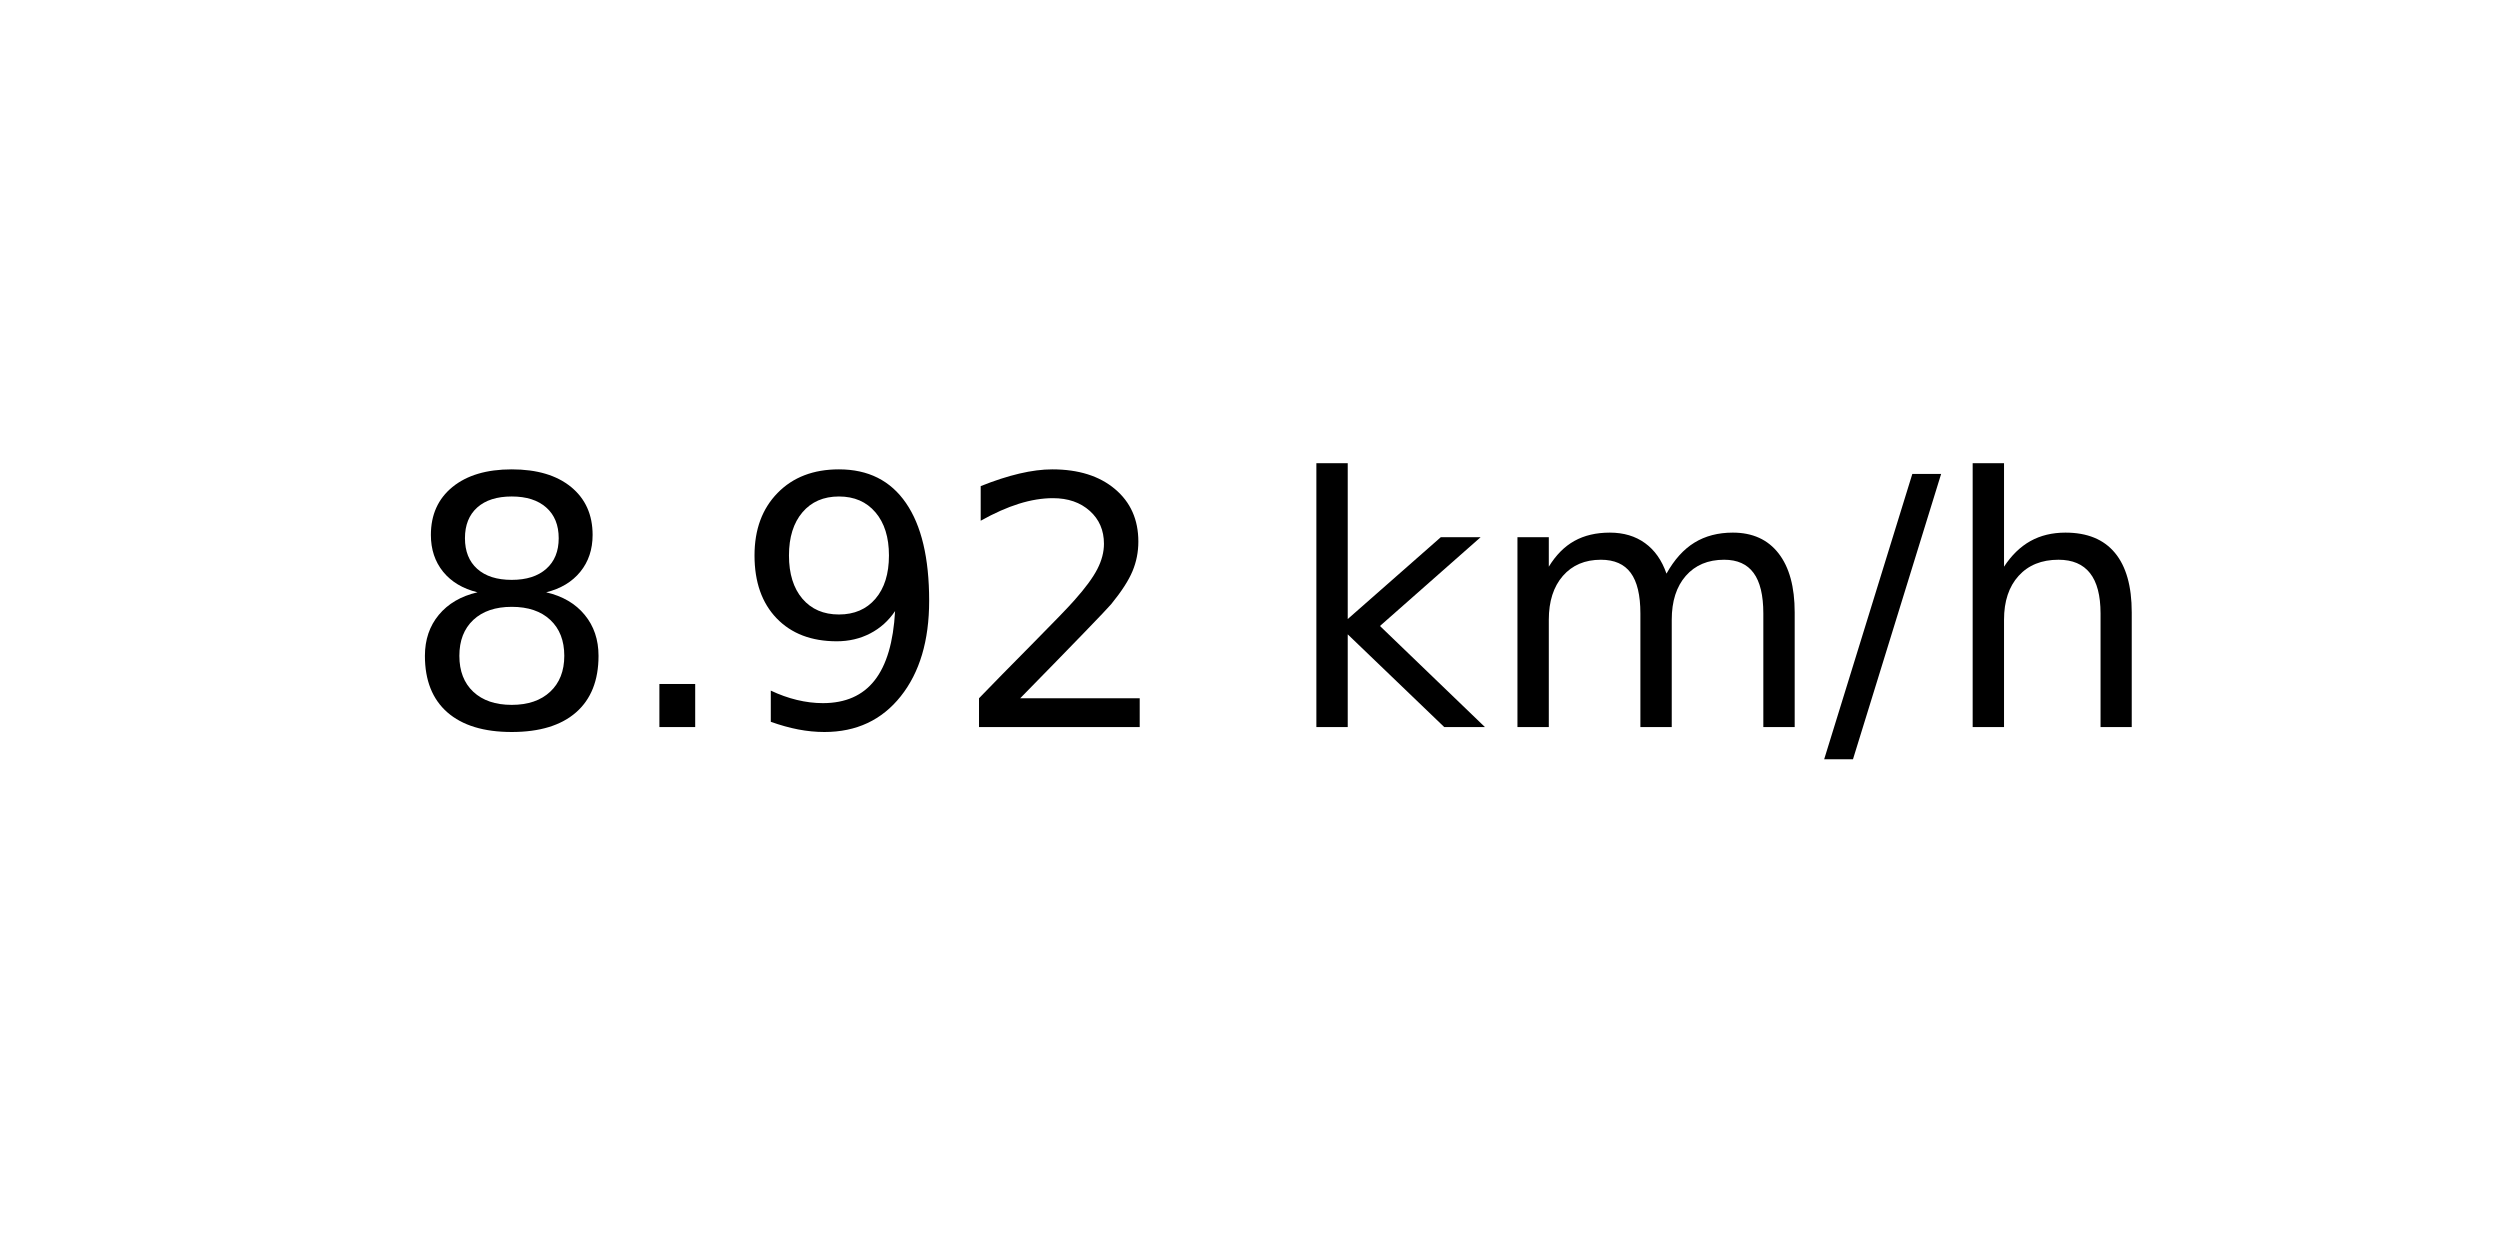
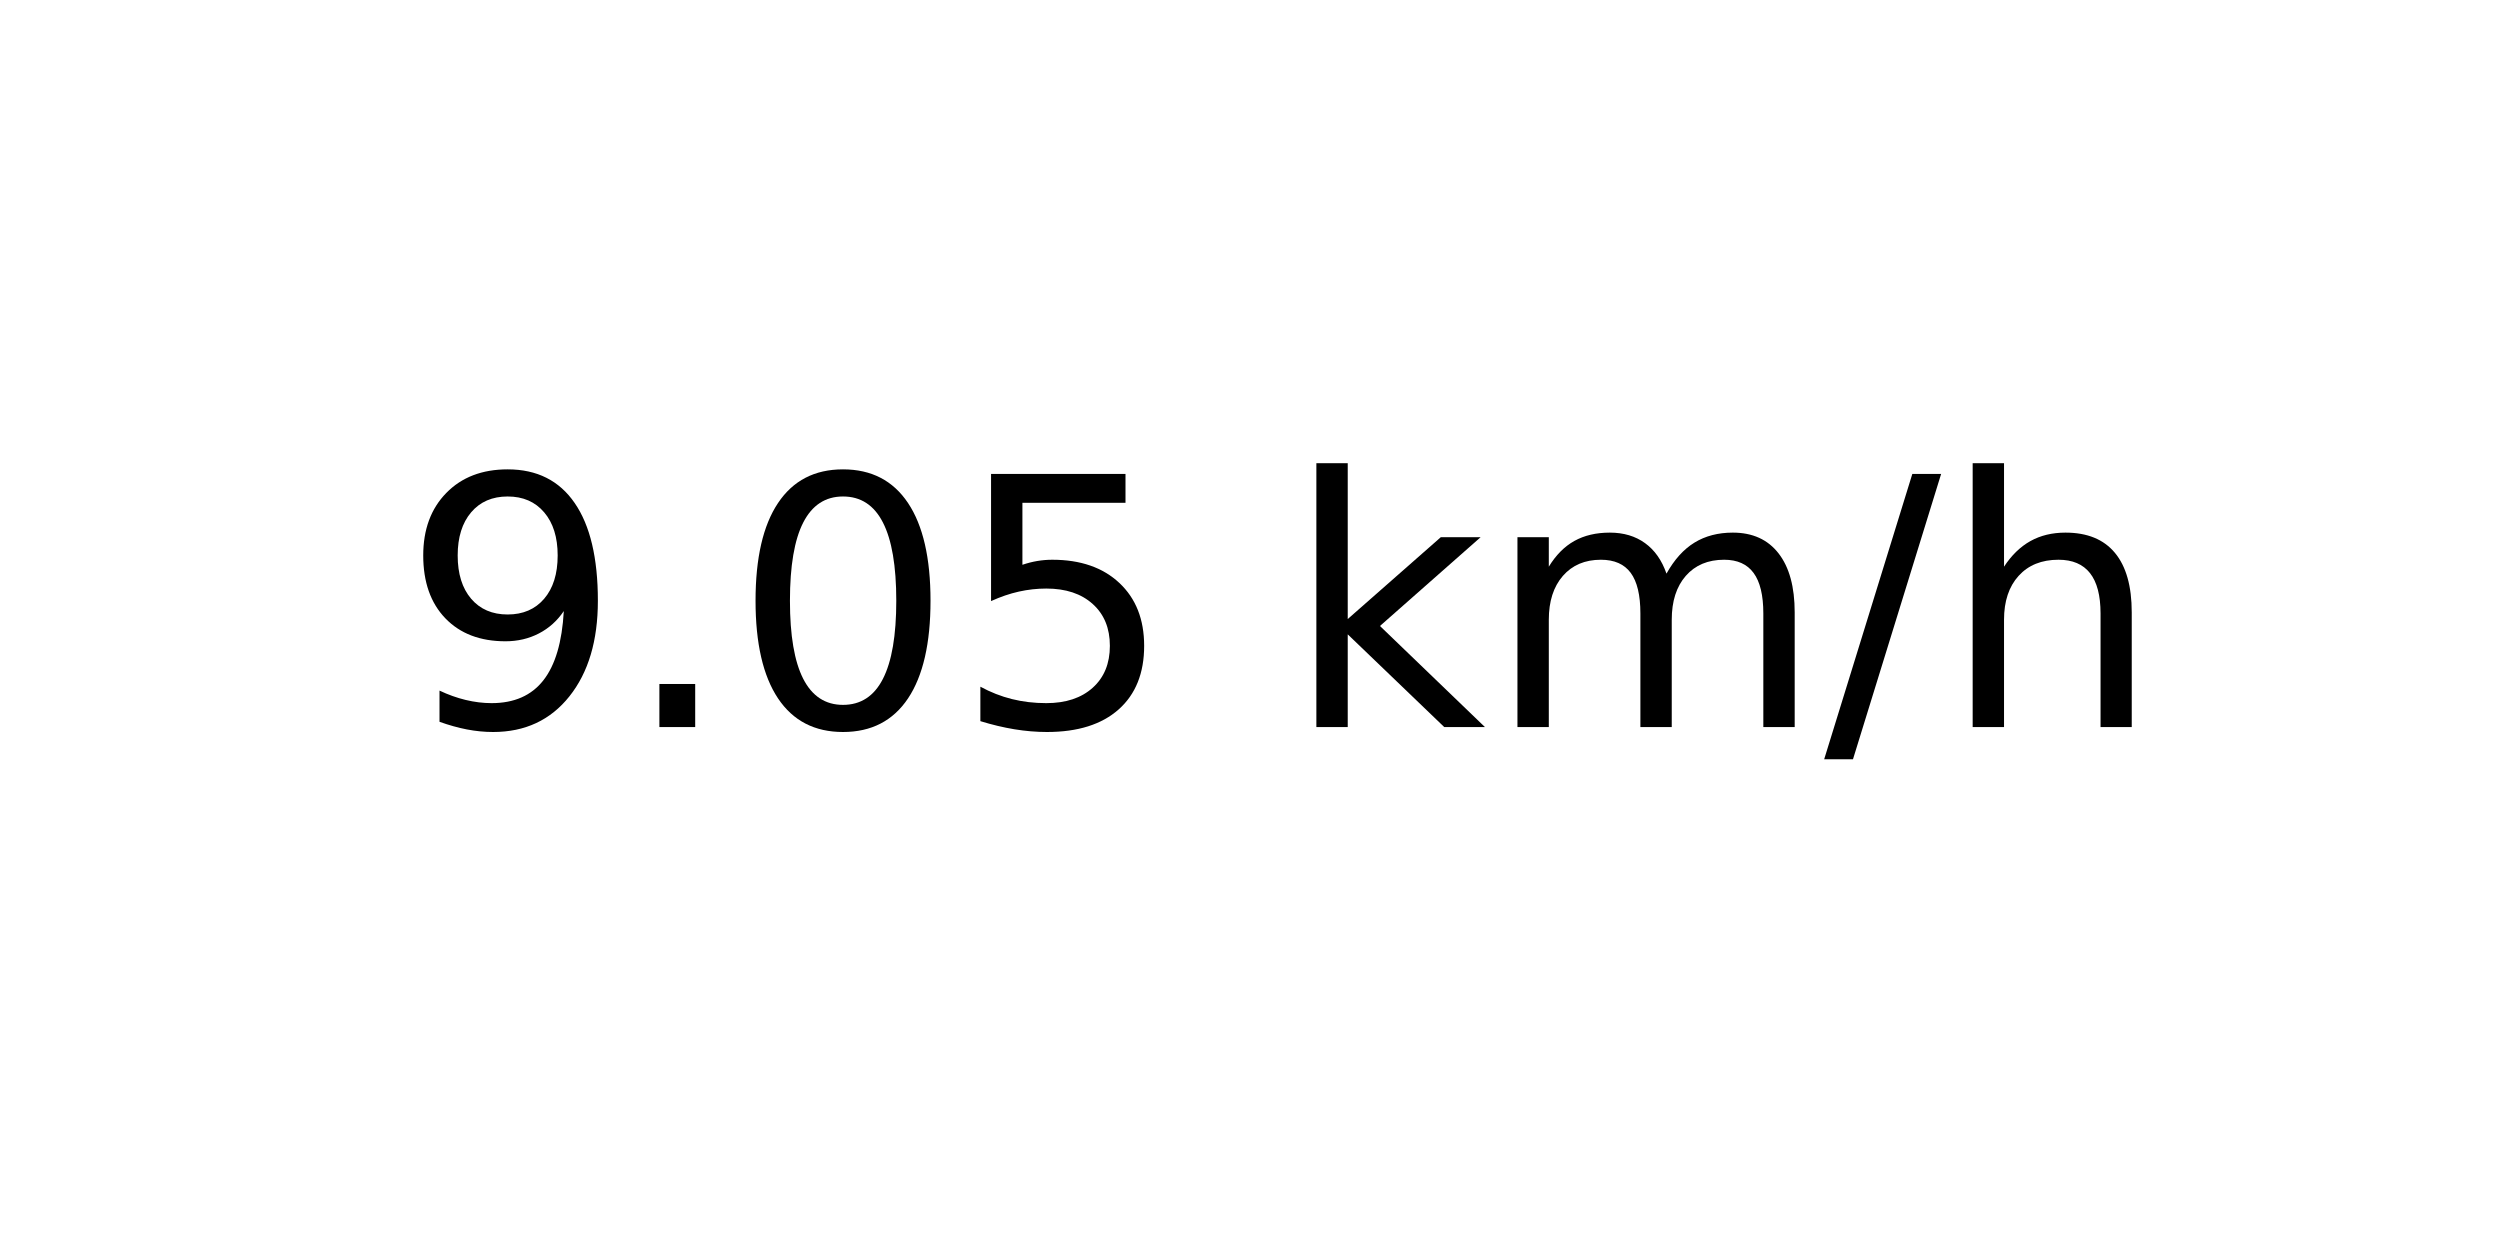
<svg xmlns="http://www.w3.org/2000/svg" xmlns:xlink="http://www.w3.org/1999/xlink" width="72pt" height="36pt" viewBox="0 0 72 36" version="1.1">
  <defs>
    <style type="text/css">*{stroke-linejoin: round; stroke-linecap: butt}</style>
  </defs>
  <g id="figure_1">
    <g id="axes_1">
      <g id="text_1">
        <g transform="translate(11.55937 20.93937) scale(0.1 -0.1)">
          <defs>
-             <path id="DejaVuSans-38" d="M 2034 2216  Q 1584 2216 1326 1975  Q 1069 1734 1069 1313  Q 1069 891 1326 650  Q 1584 409 2034 409  Q 2484 409 2743 651  Q 3003 894 3003 1313  Q 3003 1734 2745 1975  Q 2488 2216 2034 2216  z M 1403 2484  Q 997 2584 770 2862  Q 544 3141 544 3541  Q 544 4100 942 4425  Q 1341 4750 2034 4750  Q 2731 4750 3128 4425  Q 3525 4100 3525 3541  Q 3525 3141 3298 2862  Q 3072 2584 2669 2484  Q 3125 2378 3379 2068  Q 3634 1759 3634 1313  Q 3634 634 3220 271  Q 2806 -91 2034 -91  Q 1263 -91 848 271  Q 434 634 434 1313  Q 434 1759 690 2068  Q 947 2378 1403 2484  z M 1172 3481  Q 1172 3119 1398 2916  Q 1625 2713 2034 2713  Q 2441 2713 2670 2916  Q 2900 3119 2900 3481  Q 2900 3844 2670 4047  Q 2441 4250 2034 4250  Q 1625 4250 1398 4047  Q 1172 3844 1172 3481  z " transform="scale(0.015625)" />
+             <path id="DejaVuSans-39" d="M 703 97  L 703 672  Q 941 559 1184 500  Q 1428 441 1663 441  Q 2288 441 2617 861  Q 2947 1281 2994 2138  Q 2813 1869 2534 1725  Q 2256 1581 1919 1581  Q 1219 1581 811 2004  Q 403 2428 403 3163  Q 403 3881 828 4315  Q 1253 4750 1959 4750  Q 2769 4750 3195 4129  Q 3622 3509 3622 2328  Q 3622 1225 3098 567  Q 2575 -91 1691 -91  Q 1453 -91 1209 -44  Q 966 3 703 97  z M 1959 2075  Q 2384 2075 2632 2365  Q 2881 2656 2881 3163  Q 2881 3666 2632 3958  Q 2384 4250 1959 4250  Q 1534 4250 1286 3958  Q 1038 3666 1038 3163  Q 1038 2656 1286 2365  Q 1534 2075 1959 2075  z " transform="scale(0.015625)" />
            <path id="DejaVuSans-2e" d="M 684 794  L 1344 794  L 1344 0  L 684 0  L 684 794  z " transform="scale(0.015625)" />
-             <path id="DejaVuSans-39" d="M 703 97  L 703 672  Q 941 559 1184 500  Q 1428 441 1663 441  Q 2288 441 2617 861  Q 2947 1281 2994 2138  Q 2813 1869 2534 1725  Q 2256 1581 1919 1581  Q 1219 1581 811 2004  Q 403 2428 403 3163  Q 403 3881 828 4315  Q 1253 4750 1959 4750  Q 2769 4750 3195 4129  Q 3622 3509 3622 2328  Q 3622 1225 3098 567  Q 2575 -91 1691 -91  Q 1453 -91 1209 -44  Q 966 3 703 97  z M 1959 2075  Q 2384 2075 2632 2365  Q 2881 2656 2881 3163  Q 2881 3666 2632 3958  Q 2384 4250 1959 4250  Q 1534 4250 1286 3958  Q 1038 3666 1038 3163  Q 1038 2656 1286 2365  Q 1534 2075 1959 2075  z " transform="scale(0.015625)" />
-             <path id="DejaVuSans-32" d="M 1228 531  L 3431 531  L 3431 0  L 469 0  L 469 531  Q 828 903 1448 1529  Q 2069 2156 2228 2338  Q 2531 2678 2651 2914  Q 2772 3150 2772 3378  Q 2772 3750 2511 3984  Q 2250 4219 1831 4219  Q 1534 4219 1204 4116  Q 875 4013 500 3803  L 500 4441  Q 881 4594 1212 4672  Q 1544 4750 1819 4750  Q 2544 4750 2975 4387  Q 3406 4025 3406 3419  Q 3406 3131 3298 2873  Q 3191 2616 2906 2266  Q 2828 2175 2409 1742  Q 1991 1309 1228 531  z " transform="scale(0.015625)" />
+             <path id="DejaVuSans-30" d="M 2034 4250  Q 1547 4250 1301 3770  Q 1056 3291 1056 2328  Q 1056 1369 1301 889  Q 1547 409 2034 409  Q 2525 409 2770 889  Q 3016 1369 3016 2328  Q 3016 3291 2770 3770  Q 2525 4250 2034 4250  z M 2034 4750  Q 2819 4750 3233 4129  Q 3647 3509 3647 2328  Q 3647 1150 3233 529  Q 2819 -91 2034 -91  Q 1250 -91 836 529  Q 422 1150 422 2328  Q 422 3509 836 4129  Q 1250 4750 2034 4750  z " transform="scale(0.015625)" />
+             <path id="DejaVuSans-35" d="M 691 4666  L 3169 4666  L 3169 4134  L 1269 4134  L 1269 2991  Q 1406 3038 1543 3061  Q 1681 3084 1819 3084  Q 2600 3084 3056 2656  Q 3513 2228 3513 1497  Q 3513 744 3044 326  Q 2575 -91 1722 -91  Q 1428 -91 1123 -41  Q 819 9 494 109  L 494 744  Q 775 591 1075 516  Q 1375 441 1709 441  Q 2250 441 2565 725  Q 2881 1009 2881 1497  Q 2881 1984 2565 2268  Q 2250 2553 1709 2553  Q 1456 2553 1204 2497  Q 953 2441 691 2322  L 691 4666  z " transform="scale(0.015625)" />
            <path id="DejaVuSans-20" transform="scale(0.015625)" />
            <path id="DejaVuSans-6b" d="M 581 4863  L 1159 4863  L 1159 1991  L 2875 3500  L 3609 3500  L 1753 1863  L 3688 0  L 2938 0  L 1159 1709  L 1159 0  L 581 0  L 581 4863  z " transform="scale(0.015625)" />
            <path id="DejaVuSans-6d" d="M 3328 2828  Q 3544 3216 3844 3400  Q 4144 3584 4550 3584  Q 5097 3584 5394 3201  Q 5691 2819 5691 2113  L 5691 0  L 5113 0  L 5113 2094  Q 5113 2597 4934 2840  Q 4756 3084 4391 3084  Q 3944 3084 3684 2787  Q 3425 2491 3425 1978  L 3425 0  L 2847 0  L 2847 2094  Q 2847 2600 2669 2842  Q 2491 3084 2119 3084  Q 1678 3084 1418 2786  Q 1159 2488 1159 1978  L 1159 0  L 581 0  L 581 3500  L 1159 3500  L 1159 2956  Q 1356 3278 1631 3431  Q 1906 3584 2284 3584  Q 2666 3584 2933 3390  Q 3200 3197 3328 2828  z " transform="scale(0.015625)" />
            <path id="DejaVuSans-2f" d="M 1625 4666  L 2156 4666  L 531 -594  L 0 -594  L 1625 4666  z " transform="scale(0.015625)" />
            <path id="DejaVuSans-68" d="M 3513 2113  L 3513 0  L 2938 0  L 2938 2094  Q 2938 2591 2744 2837  Q 2550 3084 2163 3084  Q 1697 3084 1428 2787  Q 1159 2491 1159 1978  L 1159 0  L 581 0  L 581 4863  L 1159 4863  L 1159 2956  Q 1366 3272 1645 3428  Q 1925 3584 2291 3584  Q 2894 3584 3203 3211  Q 3513 2838 3513 2113  z " transform="scale(0.015625)" />
          </defs>
-           <use xlink:href="#DejaVuSans-38" />
+           <use xlink:href="#DejaVuSans-39" />
          <use xlink:href="#DejaVuSans-2e" x="63.623" />
-           <use xlink:href="#DejaVuSans-39" x="95.41" />
-           <use xlink:href="#DejaVuSans-32" x="159.033" />
+           <use xlink:href="#DejaVuSans-30" x="95.41" />
+           <use xlink:href="#DejaVuSans-35" x="159.033" />
          <use xlink:href="#DejaVuSans-20" x="222.656" />
          <use xlink:href="#DejaVuSans-6b" x="254.443" />
          <use xlink:href="#DejaVuSans-6d" x="312.354" />
          <use xlink:href="#DejaVuSans-2f" x="409.766" />
          <use xlink:href="#DejaVuSans-68" x="443.457" />
        </g>
      </g>
    </g>
  </g>
</svg>
